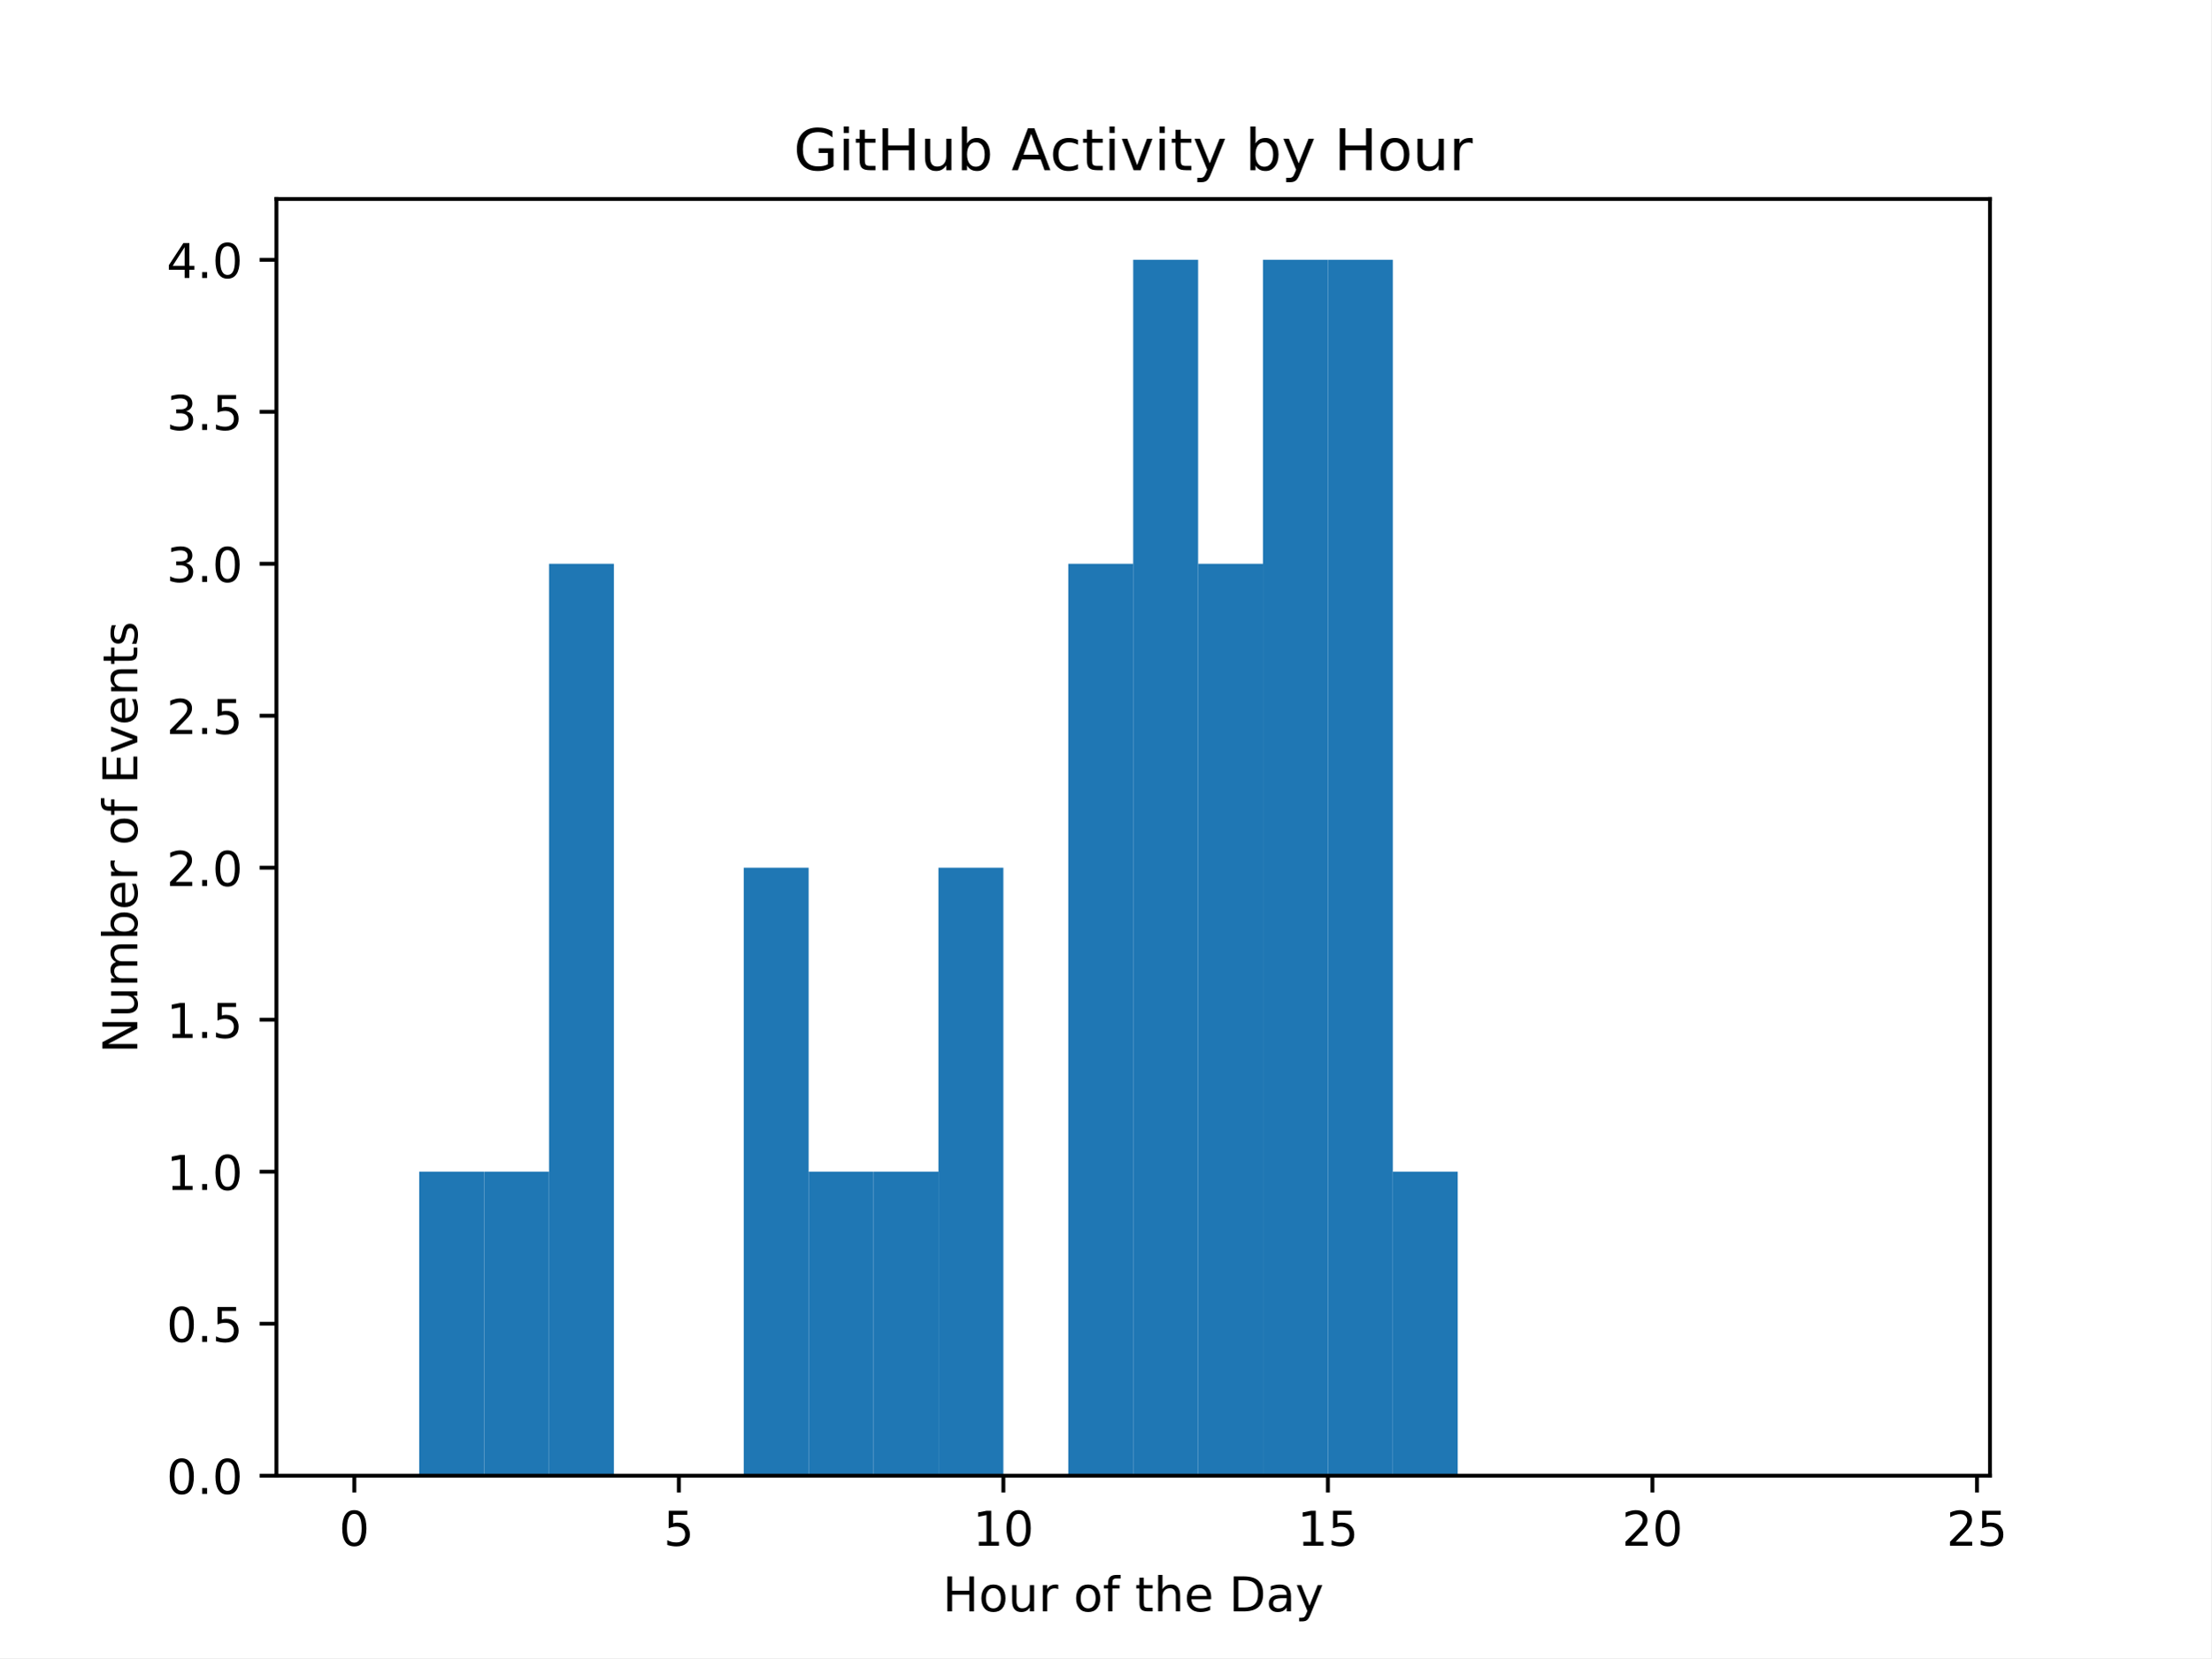
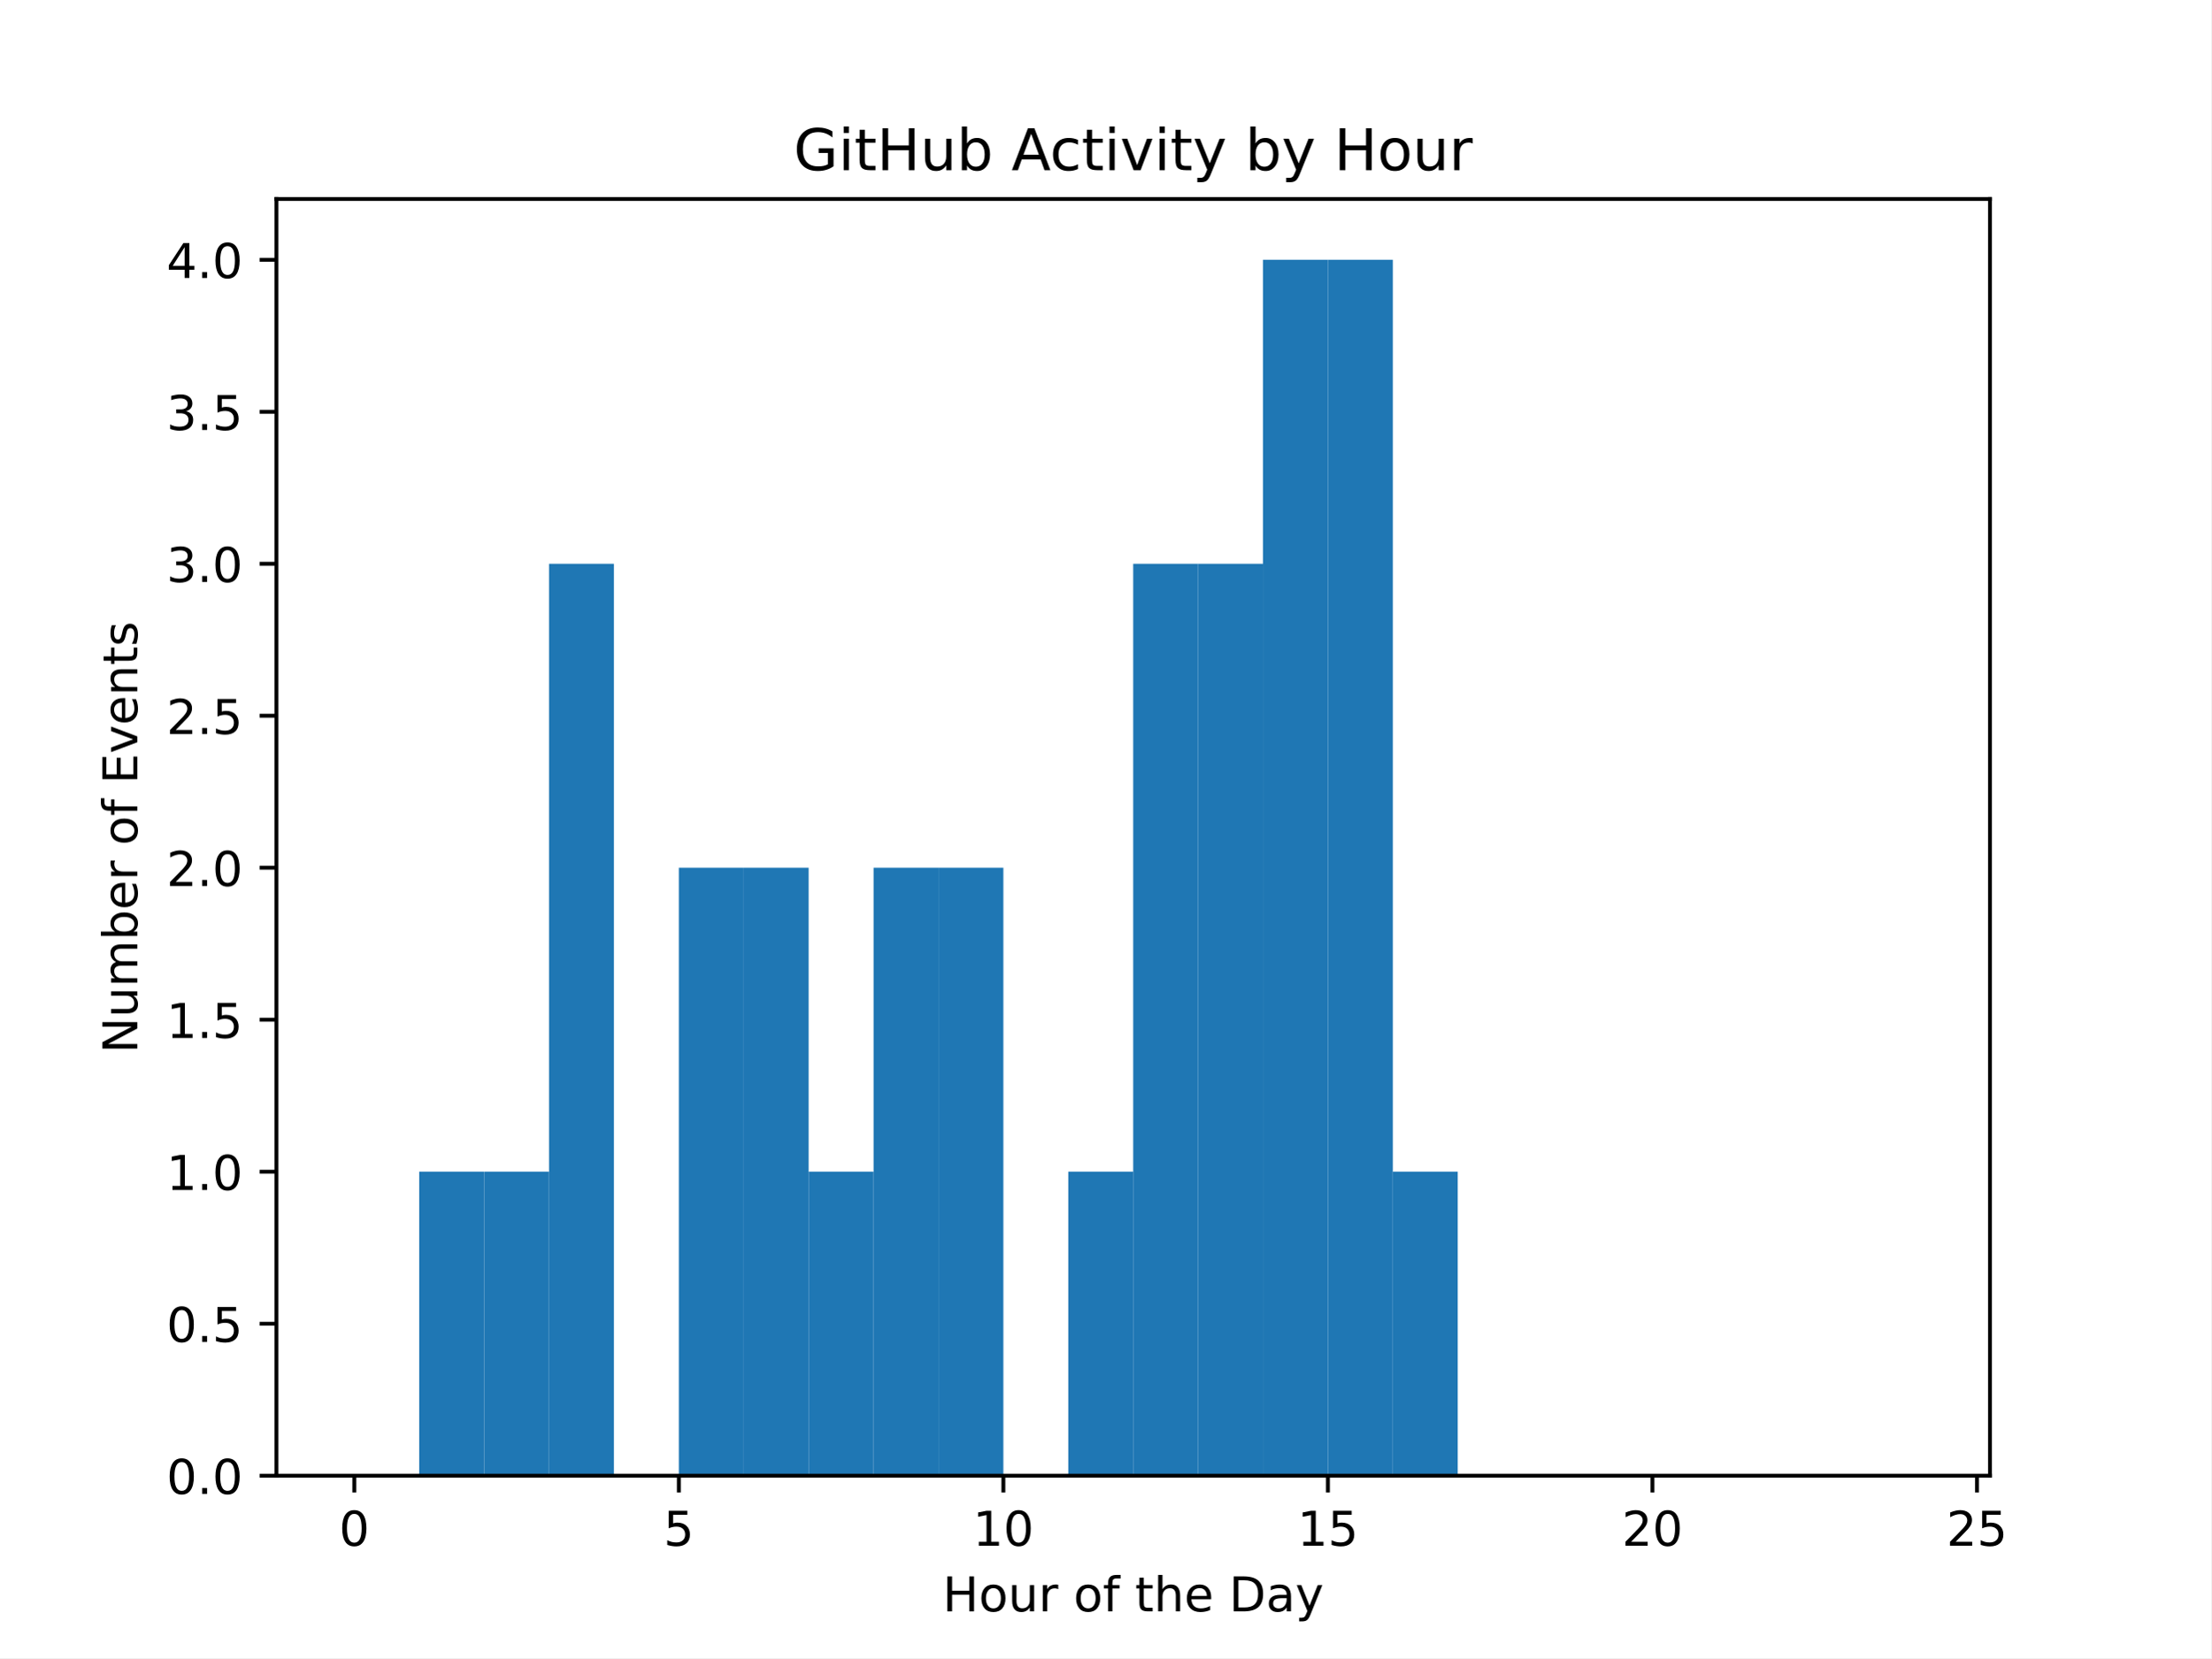
<svg xmlns="http://www.w3.org/2000/svg" xmlns:xlink="http://www.w3.org/1999/xlink" width="460.8pt" height="345.6pt" viewBox="0 0 460.8 345.6" version="1.1">
  <defs>
    <style type="text/css">*{stroke-linejoin: round; stroke-linecap: butt}</style>
  </defs>
  <g id="figure_1">
    <g id="patch_1">
      <path d="M 0 345.6  L 460.8 345.6  L 460.8 0  L 0 0  z " style="fill: #ffffff" />
    </g>
    <g id="axes_1">
      <g id="patch_2">
        <path d="M 57.6 307.584  L 414.72 307.584  L 414.72 41.472  L 57.6 41.472  z " style="fill: #ffffff" />
      </g>
      <g id="patch_3">
-         <path d="M 73.833 307.584  L 87.36 307.584  L 87.36 307.584  L 73.833 307.584  z " clip-path="url(#pc55dd458dc)" style="fill: #1f77b4" />
+         <path d="M 73.833 307.584  L 87.36 307.584  L 87.36 307.584  L 73.833 307.584  z " clip-path="url(#p139c45faaf)" style="fill: #1f77b4" />
      </g>
      <g id="patch_4">
-         <path d="M 87.36 307.584  L 100.887 307.584  L 100.887 244.224  L 87.36 244.224  z " clip-path="url(#pc55dd458dc)" style="fill: #1f77b4" />
+         <path d="M 87.36 307.584  L 100.887 307.584  L 100.887 244.224  L 87.36 244.224  z " clip-path="url(#p139c45faaf)" style="fill: #1f77b4" />
      </g>
      <g id="patch_5">
-         <path d="M 100.887 307.584  L 114.415 307.584  L 114.415 244.224  L 100.887 244.224  z " clip-path="url(#pc55dd458dc)" style="fill: #1f77b4" />
+         <path d="M 100.887 307.584  L 114.415 307.584  L 114.415 244.224  L 100.887 244.224  z " clip-path="url(#p139c45faaf)" style="fill: #1f77b4" />
      </g>
      <g id="patch_6">
-         <path d="M 114.415 307.584  L 127.942 307.584  L 127.942 117.504  L 114.415 117.504  z " clip-path="url(#pc55dd458dc)" style="fill: #1f77b4" />
+         <path d="M 114.415 307.584  L 127.942 307.584  L 127.942 117.504  L 114.415 117.504  z " clip-path="url(#p139c45faaf)" style="fill: #1f77b4" />
      </g>
      <g id="patch_7">
-         <path d="M 127.942 307.584  L 141.469 307.584  L 141.469 307.584  L 127.942 307.584  z " clip-path="url(#pc55dd458dc)" style="fill: #1f77b4" />
+         <path d="M 127.942 307.584  L 141.469 307.584  L 141.469 307.584  L 127.942 307.584  z " clip-path="url(#p139c45faaf)" style="fill: #1f77b4" />
      </g>
      <g id="patch_8">
-         <path d="M 141.469 307.584  L 154.996 307.584  L 154.996 307.584  L 141.469 307.584  z " clip-path="url(#pc55dd458dc)" style="fill: #1f77b4" />
+         <path d="M 141.469 307.584  L 154.996 307.584  L 154.996 180.864  L 141.469 180.864  z " clip-path="url(#p139c45faaf)" style="fill: #1f77b4" />
      </g>
      <g id="patch_9">
-         <path d="M 154.996 307.584  L 168.524 307.584  L 168.524 180.864  L 154.996 180.864  z " clip-path="url(#pc55dd458dc)" style="fill: #1f77b4" />
+         <path d="M 154.996 307.584  L 168.524 307.584  L 168.524 180.864  L 154.996 180.864  z " clip-path="url(#p139c45faaf)" style="fill: #1f77b4" />
      </g>
      <g id="patch_10">
-         <path d="M 168.524 307.584  L 182.051 307.584  L 182.051 244.224  L 168.524 244.224  z " clip-path="url(#pc55dd458dc)" style="fill: #1f77b4" />
+         <path d="M 168.524 307.584  L 182.051 307.584  L 182.051 244.224  L 168.524 244.224  z " clip-path="url(#p139c45faaf)" style="fill: #1f77b4" />
      </g>
      <g id="patch_11">
-         <path d="M 182.051 307.584  L 195.578 307.584  L 195.578 244.224  L 182.051 244.224  z " clip-path="url(#pc55dd458dc)" style="fill: #1f77b4" />
+         <path d="M 182.051 307.584  L 195.578 307.584  L 195.578 180.864  L 182.051 180.864  z " clip-path="url(#p139c45faaf)" style="fill: #1f77b4" />
      </g>
      <g id="patch_12">
-         <path d="M 195.578 307.584  L 209.105 307.584  L 209.105 180.864  L 195.578 180.864  z " clip-path="url(#pc55dd458dc)" style="fill: #1f77b4" />
+         <path d="M 195.578 307.584  L 209.105 307.584  L 209.105 180.864  L 195.578 180.864  z " clip-path="url(#p139c45faaf)" style="fill: #1f77b4" />
      </g>
      <g id="patch_13">
-         <path d="M 209.105 307.584  L 222.633 307.584  L 222.633 307.584  L 209.105 307.584  z " clip-path="url(#pc55dd458dc)" style="fill: #1f77b4" />
+         <path d="M 209.105 307.584  L 222.633 307.584  L 222.633 307.584  L 209.105 307.584  z " clip-path="url(#p139c45faaf)" style="fill: #1f77b4" />
      </g>
      <g id="patch_14">
-         <path d="M 222.633 307.584  L 236.16 307.584  L 236.16 117.504  L 222.633 117.504  z " clip-path="url(#pc55dd458dc)" style="fill: #1f77b4" />
+         <path d="M 222.633 307.584  L 236.16 307.584  L 236.16 244.224  L 222.633 244.224  z " clip-path="url(#p139c45faaf)" style="fill: #1f77b4" />
      </g>
      <g id="patch_15">
-         <path d="M 236.16 307.584  L 249.687 307.584  L 249.687 54.144  L 236.16 54.144  z " clip-path="url(#pc55dd458dc)" style="fill: #1f77b4" />
+         <path d="M 236.16 307.584  L 249.687 307.584  L 249.687 117.504  L 236.16 117.504  z " clip-path="url(#p139c45faaf)" style="fill: #1f77b4" />
      </g>
      <g id="patch_16">
-         <path d="M 249.687 307.584  L 263.215 307.584  L 263.215 117.504  L 249.687 117.504  z " clip-path="url(#pc55dd458dc)" style="fill: #1f77b4" />
+         <path d="M 249.687 307.584  L 263.215 307.584  L 263.215 117.504  L 249.687 117.504  z " clip-path="url(#p139c45faaf)" style="fill: #1f77b4" />
      </g>
      <g id="patch_17">
-         <path d="M 263.215 307.584  L 276.742 307.584  L 276.742 54.144  L 263.215 54.144  z " clip-path="url(#pc55dd458dc)" style="fill: #1f77b4" />
+         <path d="M 263.215 307.584  L 276.742 307.584  L 276.742 54.144  L 263.215 54.144  z " clip-path="url(#p139c45faaf)" style="fill: #1f77b4" />
      </g>
      <g id="patch_18">
-         <path d="M 276.742 307.584  L 290.269 307.584  L 290.269 54.144  L 276.742 54.144  z " clip-path="url(#pc55dd458dc)" style="fill: #1f77b4" />
+         <path d="M 276.742 307.584  L 290.269 307.584  L 290.269 54.144  L 276.742 54.144  z " clip-path="url(#p139c45faaf)" style="fill: #1f77b4" />
      </g>
      <g id="patch_19">
-         <path d="M 290.269 307.584  L 303.796 307.584  L 303.796 244.224  L 290.269 244.224  z " clip-path="url(#pc55dd458dc)" style="fill: #1f77b4" />
+         <path d="M 290.269 307.584  L 303.796 307.584  L 303.796 244.224  L 290.269 244.224  z " clip-path="url(#p139c45faaf)" style="fill: #1f77b4" />
      </g>
      <g id="patch_20">
-         <path d="M 303.796 307.584  L 317.324 307.584  L 317.324 307.584  L 303.796 307.584  z " clip-path="url(#pc55dd458dc)" style="fill: #1f77b4" />
+         <path d="M 303.796 307.584  L 317.324 307.584  L 317.324 307.584  L 303.796 307.584  z " clip-path="url(#p139c45faaf)" style="fill: #1f77b4" />
      </g>
      <g id="patch_21">
-         <path d="M 317.324 307.584  L 330.851 307.584  L 330.851 307.584  L 317.324 307.584  z " clip-path="url(#pc55dd458dc)" style="fill: #1f77b4" />
+         <path d="M 317.324 307.584  L 330.851 307.584  L 330.851 307.584  L 317.324 307.584  z " clip-path="url(#p139c45faaf)" style="fill: #1f77b4" />
      </g>
      <g id="patch_22">
-         <path d="M 330.851 307.584  L 344.378 307.584  L 344.378 307.584  L 330.851 307.584  z " clip-path="url(#pc55dd458dc)" style="fill: #1f77b4" />
+         <path d="M 330.851 307.584  L 344.378 307.584  L 344.378 307.584  L 330.851 307.584  z " clip-path="url(#p139c45faaf)" style="fill: #1f77b4" />
      </g>
      <g id="patch_23">
-         <path d="M 344.378 307.584  L 357.905 307.584  L 357.905 307.584  L 344.378 307.584  z " clip-path="url(#pc55dd458dc)" style="fill: #1f77b4" />
+         <path d="M 344.378 307.584  L 357.905 307.584  L 357.905 307.584  L 344.378 307.584  z " clip-path="url(#p139c45faaf)" style="fill: #1f77b4" />
      </g>
      <g id="patch_24">
-         <path d="M 357.905 307.584  L 371.433 307.584  L 371.433 307.584  L 357.905 307.584  z " clip-path="url(#pc55dd458dc)" style="fill: #1f77b4" />
+         <path d="M 357.905 307.584  L 371.433 307.584  L 371.433 307.584  L 357.905 307.584  z " clip-path="url(#p139c45faaf)" style="fill: #1f77b4" />
      </g>
      <g id="patch_25">
-         <path d="M 371.433 307.584  L 384.96 307.584  L 384.96 307.584  L 371.433 307.584  z " clip-path="url(#pc55dd458dc)" style="fill: #1f77b4" />
+         <path d="M 371.433 307.584  L 384.96 307.584  L 384.96 307.584  L 371.433 307.584  z " clip-path="url(#p139c45faaf)" style="fill: #1f77b4" />
      </g>
      <g id="patch_26">
-         <path d="M 384.96 307.584  L 398.487 307.584  L 398.487 307.584  L 384.96 307.584  z " clip-path="url(#pc55dd458dc)" style="fill: #1f77b4" />
+         <path d="M 384.96 307.584  L 398.487 307.584  L 398.487 307.584  L 384.96 307.584  z " clip-path="url(#p139c45faaf)" style="fill: #1f77b4" />
      </g>
      <g id="matplotlib.axis_1">
        <g id="xtick_1">
          <g id="line2d_1">
            <defs>
-               <path id="ma11859938c" d="M 0 0  L 0 3.5  " style="stroke: #000000; stroke-width: 0.8" />
+               <path id="macf839171c" d="M 0 0  L 0 3.5  " style="stroke: #000000; stroke-width: 0.8" />
            </defs>
            <g>
-               <use xlink:href="#ma11859938c" x="73.833" y="307.584" style="stroke: #000000; stroke-width: 0.8" />
+               <use xlink:href="#macf839171c" x="73.833" y="307.584" style="stroke: #000000; stroke-width: 0.8" />
            </g>
          </g>
          <g id="text_1">
            <g transform="translate(70.65148 322.1824) scale(0.1 -0.1)">
              <defs>
                <path id="DejaVuSans-30" d="M 2034 4250  Q 1547 4250 1301 3770  Q 1056 3291 1056 2328  Q 1056 1369 1301 889  Q 1547 409 2034 409  Q 2525 409 2770 889  Q 3016 1369 3016 2328  Q 3016 3291 2770 3770  Q 2525 4250 2034 4250  z M 2034 4750  Q 2819 4750 3233 4129  Q 3647 3509 3647 2328  Q 3647 1150 3233 529  Q 2819 -91 2034 -91  Q 1250 -91 836 529  Q 422 1150 422 2328  Q 422 3509 836 4129  Q 1250 4750 2034 4750  z " transform="scale(0.015625)" />
              </defs>
              <use xlink:href="#DejaVuSans-30" />
            </g>
          </g>
        </g>
        <g id="xtick_2">
          <g id="line2d_2">
            <g>
-               <use xlink:href="#ma11859938c" x="141.469" y="307.584" style="stroke: #000000; stroke-width: 0.8" />
+               <use xlink:href="#macf839171c" x="141.469" y="307.584" style="stroke: #000000; stroke-width: 0.8" />
            </g>
          </g>
          <g id="text_2">
            <g transform="translate(138.2878 322.1824) scale(0.1 -0.1)">
              <defs>
                <path id="DejaVuSans-35" d="M 691 4666  L 3169 4666  L 3169 4134  L 1269 4134  L 1269 2991  Q 1406 3038 1543 3061  Q 1681 3084 1819 3084  Q 2600 3084 3056 2656  Q 3513 2228 3513 1497  Q 3513 744 3044 326  Q 2575 -91 1722 -91  Q 1428 -91 1123 -41  Q 819 9 494 109  L 494 744  Q 775 591 1075 516  Q 1375 441 1709 441  Q 2250 441 2565 725  Q 2881 1009 2881 1497  Q 2881 1984 2565 2268  Q 2250 2553 1709 2553  Q 1456 2553 1204 2497  Q 953 2441 691 2322  L 691 4666  z " transform="scale(0.015625)" />
              </defs>
              <use xlink:href="#DejaVuSans-35" />
            </g>
          </g>
        </g>
        <g id="xtick_3">
          <g id="line2d_3">
            <g>
-               <use xlink:href="#ma11859938c" x="209.105" y="307.584" style="stroke: #000000; stroke-width: 0.8" />
+               <use xlink:href="#macf839171c" x="209.105" y="307.584" style="stroke: #000000; stroke-width: 0.8" />
            </g>
          </g>
          <g id="text_3">
            <g transform="translate(202.743 322.1824) scale(0.1 -0.1)">
              <defs>
                <path id="DejaVuSans-31" d="M 794 531  L 1825 531  L 1825 4091  L 703 3866  L 703 4441  L 1819 4666  L 2450 4666  L 2450 531  L 3481 531  L 3481 0  L 794 0  L 794 531  z " transform="scale(0.015625)" />
              </defs>
              <use xlink:href="#DejaVuSans-31" />
              <use xlink:href="#DejaVuSans-30" x="63.623" />
            </g>
          </g>
        </g>
        <g id="xtick_4">
          <g id="line2d_4">
            <g>
-               <use xlink:href="#ma11859938c" x="276.742" y="307.584" style="stroke: #000000; stroke-width: 0.8" />
+               <use xlink:href="#macf839171c" x="276.742" y="307.584" style="stroke: #000000; stroke-width: 0.8" />
            </g>
          </g>
          <g id="text_4">
            <g transform="translate(270.3793 322.1824) scale(0.1 -0.1)">
              <use xlink:href="#DejaVuSans-31" />
              <use xlink:href="#DejaVuSans-35" x="63.623" />
            </g>
          </g>
        </g>
        <g id="xtick_5">
          <g id="line2d_5">
            <g>
-               <use xlink:href="#ma11859938c" x="344.378" y="307.584" style="stroke: #000000; stroke-width: 0.8" />
+               <use xlink:href="#macf839171c" x="344.378" y="307.584" style="stroke: #000000; stroke-width: 0.8" />
            </g>
          </g>
          <g id="text_5">
            <g transform="translate(338.0157 322.1824) scale(0.1 -0.1)">
              <defs>
                <path id="DejaVuSans-32" d="M 1228 531  L 3431 531  L 3431 0  L 469 0  L 469 531  Q 828 903 1448 1529  Q 2069 2156 2228 2338  Q 2531 2678 2651 2914  Q 2772 3150 2772 3378  Q 2772 3750 2511 3984  Q 2250 4219 1831 4219  Q 1534 4219 1204 4116  Q 875 4013 500 3803  L 500 4441  Q 881 4594 1212 4672  Q 1544 4750 1819 4750  Q 2544 4750 2975 4387  Q 3406 4025 3406 3419  Q 3406 3131 3298 2873  Q 3191 2616 2906 2266  Q 2828 2175 2409 1742  Q 1991 1309 1228 531  z " transform="scale(0.015625)" />
              </defs>
              <use xlink:href="#DejaVuSans-32" />
              <use xlink:href="#DejaVuSans-30" x="63.623" />
            </g>
          </g>
        </g>
        <g id="xtick_6">
          <g id="line2d_6">
            <g>
-               <use xlink:href="#ma11859938c" x="412.015" y="307.584" style="stroke: #000000; stroke-width: 0.8" />
+               <use xlink:href="#macf839171c" x="412.015" y="307.584" style="stroke: #000000; stroke-width: 0.8" />
            </g>
          </g>
          <g id="text_6">
            <g transform="translate(405.652 322.1824) scale(0.1 -0.1)">
              <use xlink:href="#DejaVuSans-32" />
              <use xlink:href="#DejaVuSans-35" x="63.623" />
            </g>
          </g>
        </g>
        <g id="text_7">
          <g transform="translate(196.4506 335.8606) scale(0.1 -0.1)">
            <defs>
              <path id="DejaVuSans-48" d="M 628 4666  L 1259 4666  L 1259 2753  L 3553 2753  L 3553 4666  L 4184 4666  L 4184 0  L 3553 0  L 3553 2222  L 1259 2222  L 1259 0  L 628 0  L 628 4666  z " transform="scale(0.015625)" />
              <path id="DejaVuSans-6f" d="M 1959 3097  Q 1497 3097 1228 2736  Q 959 2375 959 1747  Q 959 1119 1226 758  Q 1494 397 1959 397  Q 2419 397 2687 759  Q 2956 1122 2956 1747  Q 2956 2369 2687 2733  Q 2419 3097 1959 3097  z M 1959 3584  Q 2709 3584 3137 3096  Q 3566 2609 3566 1747  Q 3566 888 3137 398  Q 2709 -91 1959 -91  Q 1206 -91 779 398  Q 353 888 353 1747  Q 353 2609 779 3096  Q 1206 3584 1959 3584  z " transform="scale(0.015625)" />
              <path id="DejaVuSans-75" d="M 544 1381  L 544 3500  L 1119 3500  L 1119 1403  Q 1119 906 1312 657  Q 1506 409 1894 409  Q 2359 409 2629 706  Q 2900 1003 2900 1516  L 2900 3500  L 3475 3500  L 3475 0  L 2900 0  L 2900 538  Q 2691 219 2414 64  Q 2138 -91 1772 -91  Q 1169 -91 856 284  Q 544 659 544 1381  z M 1991 3584  L 1991 3584  z " transform="scale(0.015625)" />
              <path id="DejaVuSans-72" d="M 2631 2963  Q 2534 3019 2420 3045  Q 2306 3072 2169 3072  Q 1681 3072 1420 2755  Q 1159 2438 1159 1844  L 1159 0  L 581 0  L 581 3500  L 1159 3500  L 1159 2956  Q 1341 3275 1631 3429  Q 1922 3584 2338 3584  Q 2397 3584 2469 3576  Q 2541 3569 2628 3553  L 2631 2963  z " transform="scale(0.015625)" />
              <path id="DejaVuSans-20" transform="scale(0.015625)" />
              <path id="DejaVuSans-66" d="M 2375 4863  L 2375 4384  L 1825 4384  Q 1516 4384 1395 4259  Q 1275 4134 1275 3809  L 1275 3500  L 2222 3500  L 2222 3053  L 1275 3053  L 1275 0  L 697 0  L 697 3053  L 147 3053  L 147 3500  L 697 3500  L 697 3744  Q 697 4328 969 4595  Q 1241 4863 1831 4863  L 2375 4863  z " transform="scale(0.015625)" />
              <path id="DejaVuSans-74" d="M 1172 4494  L 1172 3500  L 2356 3500  L 2356 3053  L 1172 3053  L 1172 1153  Q 1172 725 1289 603  Q 1406 481 1766 481  L 2356 481  L 2356 0  L 1766 0  Q 1100 0 847 248  Q 594 497 594 1153  L 594 3053  L 172 3053  L 172 3500  L 594 3500  L 594 4494  L 1172 4494  z " transform="scale(0.015625)" />
              <path id="DejaVuSans-68" d="M 3513 2113  L 3513 0  L 2938 0  L 2938 2094  Q 2938 2591 2744 2837  Q 2550 3084 2163 3084  Q 1697 3084 1428 2787  Q 1159 2491 1159 1978  L 1159 0  L 581 0  L 581 4863  L 1159 4863  L 1159 2956  Q 1366 3272 1645 3428  Q 1925 3584 2291 3584  Q 2894 3584 3203 3211  Q 3513 2838 3513 2113  z " transform="scale(0.015625)" />
              <path id="DejaVuSans-65" d="M 3597 1894  L 3597 1613  L 953 1613  Q 991 1019 1311 708  Q 1631 397 2203 397  Q 2534 397 2845 478  Q 3156 559 3463 722  L 3463 178  Q 3153 47 2828 -22  Q 2503 -91 2169 -91  Q 1331 -91 842 396  Q 353 884 353 1716  Q 353 2575 817 3079  Q 1281 3584 2069 3584  Q 2775 3584 3186 3129  Q 3597 2675 3597 1894  z M 3022 2063  Q 3016 2534 2758 2815  Q 2500 3097 2075 3097  Q 1594 3097 1305 2825  Q 1016 2553 972 2059  L 3022 2063  z " transform="scale(0.015625)" />
              <path id="DejaVuSans-44" d="M 1259 4147  L 1259 519  L 2022 519  Q 2988 519 3436 956  Q 3884 1394 3884 2338  Q 3884 3275 3436 3711  Q 2988 4147 2022 4147  L 1259 4147  z M 628 4666  L 1925 4666  Q 3281 4666 3915 4102  Q 4550 3538 4550 2338  Q 4550 1131 3912 565  Q 3275 0 1925 0  L 628 0  L 628 4666  z " transform="scale(0.015625)" />
              <path id="DejaVuSans-61" d="M 2194 1759  Q 1497 1759 1228 1600  Q 959 1441 959 1056  Q 959 750 1161 570  Q 1363 391 1709 391  Q 2188 391 2477 730  Q 2766 1069 2766 1631  L 2766 1759  L 2194 1759  z M 3341 1997  L 3341 0  L 2766 0  L 2766 531  Q 2569 213 2275 61  Q 1981 -91 1556 -91  Q 1019 -91 701 211  Q 384 513 384 1019  Q 384 1609 779 1909  Q 1175 2209 1959 2209  L 2766 2209  L 2766 2266  Q 2766 2663 2505 2880  Q 2244 3097 1772 3097  Q 1472 3097 1187 3025  Q 903 2953 641 2809  L 641 3341  Q 956 3463 1253 3523  Q 1550 3584 1831 3584  Q 2591 3584 2966 3190  Q 3341 2797 3341 1997  z " transform="scale(0.015625)" />
              <path id="DejaVuSans-79" d="M 2059 -325  Q 1816 -950 1584 -1140  Q 1353 -1331 966 -1331  L 506 -1331  L 506 -850  L 844 -850  Q 1081 -850 1212 -737  Q 1344 -625 1503 -206  L 1606 56  L 191 3500  L 800 3500  L 1894 763  L 2988 3500  L 3597 3500  L 2059 -325  z " transform="scale(0.015625)" />
            </defs>
            <use xlink:href="#DejaVuSans-48" />
            <use xlink:href="#DejaVuSans-6f" x="75.195" />
            <use xlink:href="#DejaVuSans-75" x="136.377" />
            <use xlink:href="#DejaVuSans-72" x="199.756" />
            <use xlink:href="#DejaVuSans-20" x="240.869" />
            <use xlink:href="#DejaVuSans-6f" x="272.656" />
            <use xlink:href="#DejaVuSans-66" x="333.838" />
            <use xlink:href="#DejaVuSans-20" x="369.043" />
            <use xlink:href="#DejaVuSans-74" x="400.83" />
            <use xlink:href="#DejaVuSans-68" x="440.039" />
            <use xlink:href="#DejaVuSans-65" x="503.418" />
            <use xlink:href="#DejaVuSans-20" x="564.941" />
            <use xlink:href="#DejaVuSans-44" x="596.729" />
            <use xlink:href="#DejaVuSans-61" x="673.73" />
            <use xlink:href="#DejaVuSans-79" x="735.01" />
          </g>
        </g>
      </g>
      <g id="matplotlib.axis_2">
        <g id="ytick_1">
          <g id="line2d_7">
            <defs>
-               <path id="m40fd96157f" d="M 0 0  L -3.5 0  " style="stroke: #000000; stroke-width: 0.8" />
+               <path id="m77787b1280" d="M 0 0  L -3.5 0  " style="stroke: #000000; stroke-width: 0.8" />
            </defs>
            <g>
-               <use xlink:href="#m40fd96157f" x="57.6" y="307.584" style="stroke: #000000; stroke-width: 0.8" />
+               <use xlink:href="#m77787b1280" x="57.6" y="307.584" style="stroke: #000000; stroke-width: 0.8" />
            </g>
          </g>
          <g id="text_8">
            <g transform="translate(34.69687 311.3832) scale(0.1 -0.1)">
              <defs>
                <path id="DejaVuSans-2e" d="M 684 794  L 1344 794  L 1344 0  L 684 0  L 684 794  z " transform="scale(0.015625)" />
              </defs>
              <use xlink:href="#DejaVuSans-30" />
              <use xlink:href="#DejaVuSans-2e" x="63.623" />
              <use xlink:href="#DejaVuSans-30" x="95.41" />
            </g>
          </g>
        </g>
        <g id="ytick_2">
          <g id="line2d_8">
            <g>
-               <use xlink:href="#m40fd96157f" x="57.6" y="275.904" style="stroke: #000000; stroke-width: 0.8" />
+               <use xlink:href="#m77787b1280" x="57.6" y="275.904" style="stroke: #000000; stroke-width: 0.8" />
            </g>
          </g>
          <g id="text_9">
            <g transform="translate(34.69687 279.7032) scale(0.1 -0.1)">
              <use xlink:href="#DejaVuSans-30" />
              <use xlink:href="#DejaVuSans-2e" x="63.623" />
              <use xlink:href="#DejaVuSans-35" x="95.41" />
            </g>
          </g>
        </g>
        <g id="ytick_3">
          <g id="line2d_9">
            <g>
-               <use xlink:href="#m40fd96157f" x="57.6" y="244.224" style="stroke: #000000; stroke-width: 0.8" />
+               <use xlink:href="#m77787b1280" x="57.6" y="244.224" style="stroke: #000000; stroke-width: 0.8" />
            </g>
          </g>
          <g id="text_10">
            <g transform="translate(34.69687 248.0232) scale(0.1 -0.1)">
              <use xlink:href="#DejaVuSans-31" />
              <use xlink:href="#DejaVuSans-2e" x="63.623" />
              <use xlink:href="#DejaVuSans-30" x="95.41" />
            </g>
          </g>
        </g>
        <g id="ytick_4">
          <g id="line2d_10">
            <g>
-               <use xlink:href="#m40fd96157f" x="57.6" y="212.544" style="stroke: #000000; stroke-width: 0.8" />
+               <use xlink:href="#m77787b1280" x="57.6" y="212.544" style="stroke: #000000; stroke-width: 0.8" />
            </g>
          </g>
          <g id="text_11">
            <g transform="translate(34.69687 216.3432) scale(0.1 -0.1)">
              <use xlink:href="#DejaVuSans-31" />
              <use xlink:href="#DejaVuSans-2e" x="63.623" />
              <use xlink:href="#DejaVuSans-35" x="95.41" />
            </g>
          </g>
        </g>
        <g id="ytick_5">
          <g id="line2d_11">
            <g>
-               <use xlink:href="#m40fd96157f" x="57.6" y="180.864" style="stroke: #000000; stroke-width: 0.8" />
+               <use xlink:href="#m77787b1280" x="57.6" y="180.864" style="stroke: #000000; stroke-width: 0.8" />
            </g>
          </g>
          <g id="text_12">
            <g transform="translate(34.69687 184.6632) scale(0.1 -0.1)">
              <use xlink:href="#DejaVuSans-32" />
              <use xlink:href="#DejaVuSans-2e" x="63.623" />
              <use xlink:href="#DejaVuSans-30" x="95.41" />
            </g>
          </g>
        </g>
        <g id="ytick_6">
          <g id="line2d_12">
            <g>
-               <use xlink:href="#m40fd96157f" x="57.6" y="149.184" style="stroke: #000000; stroke-width: 0.8" />
+               <use xlink:href="#m77787b1280" x="57.6" y="149.184" style="stroke: #000000; stroke-width: 0.8" />
            </g>
          </g>
          <g id="text_13">
            <g transform="translate(34.69687 152.9832) scale(0.1 -0.1)">
              <use xlink:href="#DejaVuSans-32" />
              <use xlink:href="#DejaVuSans-2e" x="63.623" />
              <use xlink:href="#DejaVuSans-35" x="95.41" />
            </g>
          </g>
        </g>
        <g id="ytick_7">
          <g id="line2d_13">
            <g>
-               <use xlink:href="#m40fd96157f" x="57.6" y="117.504" style="stroke: #000000; stroke-width: 0.8" />
+               <use xlink:href="#m77787b1280" x="57.6" y="117.504" style="stroke: #000000; stroke-width: 0.8" />
            </g>
          </g>
          <g id="text_14">
            <g transform="translate(34.69687 121.3032) scale(0.1 -0.1)">
              <defs>
                <path id="DejaVuSans-33" d="M 2597 2516  Q 3050 2419 3304 2112  Q 3559 1806 3559 1356  Q 3559 666 3084 287  Q 2609 -91 1734 -91  Q 1441 -91 1130 -33  Q 819 25 488 141  L 488 750  Q 750 597 1062 519  Q 1375 441 1716 441  Q 2309 441 2620 675  Q 2931 909 2931 1356  Q 2931 1769 2642 2001  Q 2353 2234 1838 2234  L 1294 2234  L 1294 2753  L 1863 2753  Q 2328 2753 2575 2939  Q 2822 3125 2822 3475  Q 2822 3834 2567 4026  Q 2313 4219 1838 4219  Q 1578 4219 1281 4162  Q 984 4106 628 3988  L 628 4550  Q 988 4650 1302 4700  Q 1616 4750 1894 4750  Q 2613 4750 3031 4423  Q 3450 4097 3450 3541  Q 3450 3153 3228 2886  Q 3006 2619 2597 2516  z " transform="scale(0.015625)" />
              </defs>
              <use xlink:href="#DejaVuSans-33" />
              <use xlink:href="#DejaVuSans-2e" x="63.623" />
              <use xlink:href="#DejaVuSans-30" x="95.41" />
            </g>
          </g>
        </g>
        <g id="ytick_8">
          <g id="line2d_14">
            <g>
-               <use xlink:href="#m40fd96157f" x="57.6" y="85.824" style="stroke: #000000; stroke-width: 0.8" />
+               <use xlink:href="#m77787b1280" x="57.6" y="85.824" style="stroke: #000000; stroke-width: 0.8" />
            </g>
          </g>
          <g id="text_15">
            <g transform="translate(34.69687 89.62322) scale(0.1 -0.1)">
              <use xlink:href="#DejaVuSans-33" />
              <use xlink:href="#DejaVuSans-2e" x="63.623" />
              <use xlink:href="#DejaVuSans-35" x="95.41" />
            </g>
          </g>
        </g>
        <g id="ytick_9">
          <g id="line2d_15">
            <g>
-               <use xlink:href="#m40fd96157f" x="57.6" y="54.144" style="stroke: #000000; stroke-width: 0.8" />
+               <use xlink:href="#m77787b1280" x="57.6" y="54.144" style="stroke: #000000; stroke-width: 0.8" />
            </g>
          </g>
          <g id="text_16">
            <g transform="translate(34.69687 57.94322) scale(0.1 -0.1)">
              <defs>
                <path id="DejaVuSans-34" d="M 2419 4116  L 825 1625  L 2419 1625  L 2419 4116  z M 2253 4666  L 3047 4666  L 3047 1625  L 3713 1625  L 3713 1100  L 3047 1100  L 3047 0  L 2419 0  L 2419 1100  L 313 1100  L 313 1709  L 2253 4666  z " transform="scale(0.015625)" />
              </defs>
              <use xlink:href="#DejaVuSans-34" />
              <use xlink:href="#DejaVuSans-2e" x="63.623" />
              <use xlink:href="#DejaVuSans-30" x="95.41" />
            </g>
          </g>
        </g>
        <g id="text_17">
          <g transform="translate(28.61719 219.5405) rotate(-90) scale(0.1 -0.1)">
            <defs>
              <path id="DejaVuSans-4e" d="M 628 4666  L 1478 4666  L 3547 763  L 3547 4666  L 4159 4666  L 4159 0  L 3309 0  L 1241 3903  L 1241 0  L 628 0  L 628 4666  z " transform="scale(0.015625)" />
              <path id="DejaVuSans-6d" d="M 3328 2828  Q 3544 3216 3844 3400  Q 4144 3584 4550 3584  Q 5097 3584 5394 3201  Q 5691 2819 5691 2113  L 5691 0  L 5113 0  L 5113 2094  Q 5113 2597 4934 2840  Q 4756 3084 4391 3084  Q 3944 3084 3684 2787  Q 3425 2491 3425 1978  L 3425 0  L 2847 0  L 2847 2094  Q 2847 2600 2669 2842  Q 2491 3084 2119 3084  Q 1678 3084 1418 2786  Q 1159 2488 1159 1978  L 1159 0  L 581 0  L 581 3500  L 1159 3500  L 1159 2956  Q 1356 3278 1631 3431  Q 1906 3584 2284 3584  Q 2666 3584 2933 3390  Q 3200 3197 3328 2828  z " transform="scale(0.015625)" />
              <path id="DejaVuSans-62" d="M 3116 1747  Q 3116 2381 2855 2742  Q 2594 3103 2138 3103  Q 1681 3103 1420 2742  Q 1159 2381 1159 1747  Q 1159 1113 1420 752  Q 1681 391 2138 391  Q 2594 391 2855 752  Q 3116 1113 3116 1747  z M 1159 2969  Q 1341 3281 1617 3432  Q 1894 3584 2278 3584  Q 2916 3584 3314 3078  Q 3713 2572 3713 1747  Q 3713 922 3314 415  Q 2916 -91 2278 -91  Q 1894 -91 1617 61  Q 1341 213 1159 525  L 1159 0  L 581 0  L 581 4863  L 1159 4863  L 1159 2969  z " transform="scale(0.015625)" />
              <path id="DejaVuSans-45" d="M 628 4666  L 3578 4666  L 3578 4134  L 1259 4134  L 1259 2753  L 3481 2753  L 3481 2222  L 1259 2222  L 1259 531  L 3634 531  L 3634 0  L 628 0  L 628 4666  z " transform="scale(0.015625)" />
              <path id="DejaVuSans-76" d="M 191 3500  L 800 3500  L 1894 563  L 2988 3500  L 3597 3500  L 2284 0  L 1503 0  L 191 3500  z " transform="scale(0.015625)" />
              <path id="DejaVuSans-6e" d="M 3513 2113  L 3513 0  L 2938 0  L 2938 2094  Q 2938 2591 2744 2837  Q 2550 3084 2163 3084  Q 1697 3084 1428 2787  Q 1159 2491 1159 1978  L 1159 0  L 581 0  L 581 3500  L 1159 3500  L 1159 2956  Q 1366 3272 1645 3428  Q 1925 3584 2291 3584  Q 2894 3584 3203 3211  Q 3513 2838 3513 2113  z " transform="scale(0.015625)" />
              <path id="DejaVuSans-73" d="M 2834 3397  L 2834 2853  Q 2591 2978 2328 3040  Q 2066 3103 1784 3103  Q 1356 3103 1142 2972  Q 928 2841 928 2578  Q 928 2378 1081 2264  Q 1234 2150 1697 2047  L 1894 2003  Q 2506 1872 2764 1633  Q 3022 1394 3022 966  Q 3022 478 2636 193  Q 2250 -91 1575 -91  Q 1294 -91 989 -36  Q 684 19 347 128  L 347 722  Q 666 556 975 473  Q 1284 391 1588 391  Q 1994 391 2212 530  Q 2431 669 2431 922  Q 2431 1156 2273 1281  Q 2116 1406 1581 1522  L 1381 1569  Q 847 1681 609 1914  Q 372 2147 372 2553  Q 372 3047 722 3315  Q 1072 3584 1716 3584  Q 2034 3584 2315 3537  Q 2597 3491 2834 3397  z " transform="scale(0.015625)" />
            </defs>
            <use xlink:href="#DejaVuSans-4e" />
            <use xlink:href="#DejaVuSans-75" x="74.805" />
            <use xlink:href="#DejaVuSans-6d" x="138.184" />
            <use xlink:href="#DejaVuSans-62" x="235.596" />
            <use xlink:href="#DejaVuSans-65" x="299.072" />
            <use xlink:href="#DejaVuSans-72" x="360.596" />
            <use xlink:href="#DejaVuSans-20" x="401.709" />
            <use xlink:href="#DejaVuSans-6f" x="433.496" />
            <use xlink:href="#DejaVuSans-66" x="494.678" />
            <use xlink:href="#DejaVuSans-20" x="529.883" />
            <use xlink:href="#DejaVuSans-45" x="561.67" />
            <use xlink:href="#DejaVuSans-76" x="624.854" />
            <use xlink:href="#DejaVuSans-65" x="684.033" />
            <use xlink:href="#DejaVuSans-6e" x="745.557" />
            <use xlink:href="#DejaVuSans-74" x="808.936" />
            <use xlink:href="#DejaVuSans-73" x="848.145" />
          </g>
        </g>
      </g>
      <g id="patch_27">
        <path d="M 57.6 307.584  L 57.6 41.472  " style="fill: none; stroke: #000000; stroke-width: 0.8; stroke-linejoin: miter; stroke-linecap: square" />
      </g>
      <g id="patch_28">
        <path d="M 414.72 307.584  L 414.72 41.472  " style="fill: none; stroke: #000000; stroke-width: 0.8; stroke-linejoin: miter; stroke-linecap: square" />
      </g>
      <g id="patch_29">
        <path d="M 57.6 307.584  L 414.72 307.584  " style="fill: none; stroke: #000000; stroke-width: 0.8; stroke-linejoin: miter; stroke-linecap: square" />
      </g>
      <g id="patch_30">
        <path d="M 57.6 41.472  L 414.72 41.472  " style="fill: none; stroke: #000000; stroke-width: 0.8; stroke-linejoin: miter; stroke-linecap: square" />
      </g>
      <g id="text_18">
        <g transform="translate(165.3956 35.472) scale(0.12 -0.12)">
          <defs>
            <path id="DejaVuSans-47" d="M 3809 666  L 3809 1919  L 2778 1919  L 2778 2438  L 4434 2438  L 4434 434  Q 4069 175 3628 42  Q 3188 -91 2688 -91  Q 1594 -91 976 548  Q 359 1188 359 2328  Q 359 3472 976 4111  Q 1594 4750 2688 4750  Q 3144 4750 3555 4637  Q 3966 4525 4313 4306  L 4313 3634  Q 3963 3931 3569 4081  Q 3175 4231 2741 4231  Q 1884 4231 1454 3753  Q 1025 3275 1025 2328  Q 1025 1384 1454 906  Q 1884 428 2741 428  Q 3075 428 3337 486  Q 3600 544 3809 666  z " transform="scale(0.015625)" />
            <path id="DejaVuSans-69" d="M 603 3500  L 1178 3500  L 1178 0  L 603 0  L 603 3500  z M 603 4863  L 1178 4863  L 1178 4134  L 603 4134  L 603 4863  z " transform="scale(0.015625)" />
            <path id="DejaVuSans-41" d="M 2188 4044  L 1331 1722  L 3047 1722  L 2188 4044  z M 1831 4666  L 2547 4666  L 4325 0  L 3669 0  L 3244 1197  L 1141 1197  L 716 0  L 50 0  L 1831 4666  z " transform="scale(0.015625)" />
            <path id="DejaVuSans-63" d="M 3122 3366  L 3122 2828  Q 2878 2963 2633 3030  Q 2388 3097 2138 3097  Q 1578 3097 1268 2742  Q 959 2388 959 1747  Q 959 1106 1268 751  Q 1578 397 2138 397  Q 2388 397 2633 464  Q 2878 531 3122 666  L 3122 134  Q 2881 22 2623 -34  Q 2366 -91 2075 -91  Q 1284 -91 818 406  Q 353 903 353 1747  Q 353 2603 823 3093  Q 1294 3584 2113 3584  Q 2378 3584 2631 3529  Q 2884 3475 3122 3366  z " transform="scale(0.015625)" />
          </defs>
          <use xlink:href="#DejaVuSans-47" />
          <use xlink:href="#DejaVuSans-69" x="77.49" />
          <use xlink:href="#DejaVuSans-74" x="105.273" />
          <use xlink:href="#DejaVuSans-48" x="144.482" />
          <use xlink:href="#DejaVuSans-75" x="219.678" />
          <use xlink:href="#DejaVuSans-62" x="283.057" />
          <use xlink:href="#DejaVuSans-20" x="346.533" />
          <use xlink:href="#DejaVuSans-41" x="378.32" />
          <use xlink:href="#DejaVuSans-63" x="444.979" />
          <use xlink:href="#DejaVuSans-74" x="499.959" />
          <use xlink:href="#DejaVuSans-69" x="539.168" />
          <use xlink:href="#DejaVuSans-76" x="566.951" />
          <use xlink:href="#DejaVuSans-69" x="626.131" />
          <use xlink:href="#DejaVuSans-74" x="653.914" />
          <use xlink:href="#DejaVuSans-79" x="693.123" />
          <use xlink:href="#DejaVuSans-20" x="752.303" />
          <use xlink:href="#DejaVuSans-62" x="784.09" />
          <use xlink:href="#DejaVuSans-79" x="847.566" />
          <use xlink:href="#DejaVuSans-20" x="906.746" />
          <use xlink:href="#DejaVuSans-48" x="938.533" />
          <use xlink:href="#DejaVuSans-6f" x="1013.729" />
          <use xlink:href="#DejaVuSans-75" x="1074.91" />
          <use xlink:href="#DejaVuSans-72" x="1138.289" />
        </g>
      </g>
    </g>
  </g>
  <defs>
-     <clipPath id="pc55dd458dc">
+     <clipPath id="p139c45faaf">
      <rect x="57.6" y="41.472" width="357.12" height="266.112" />
    </clipPath>
  </defs>
</svg>
